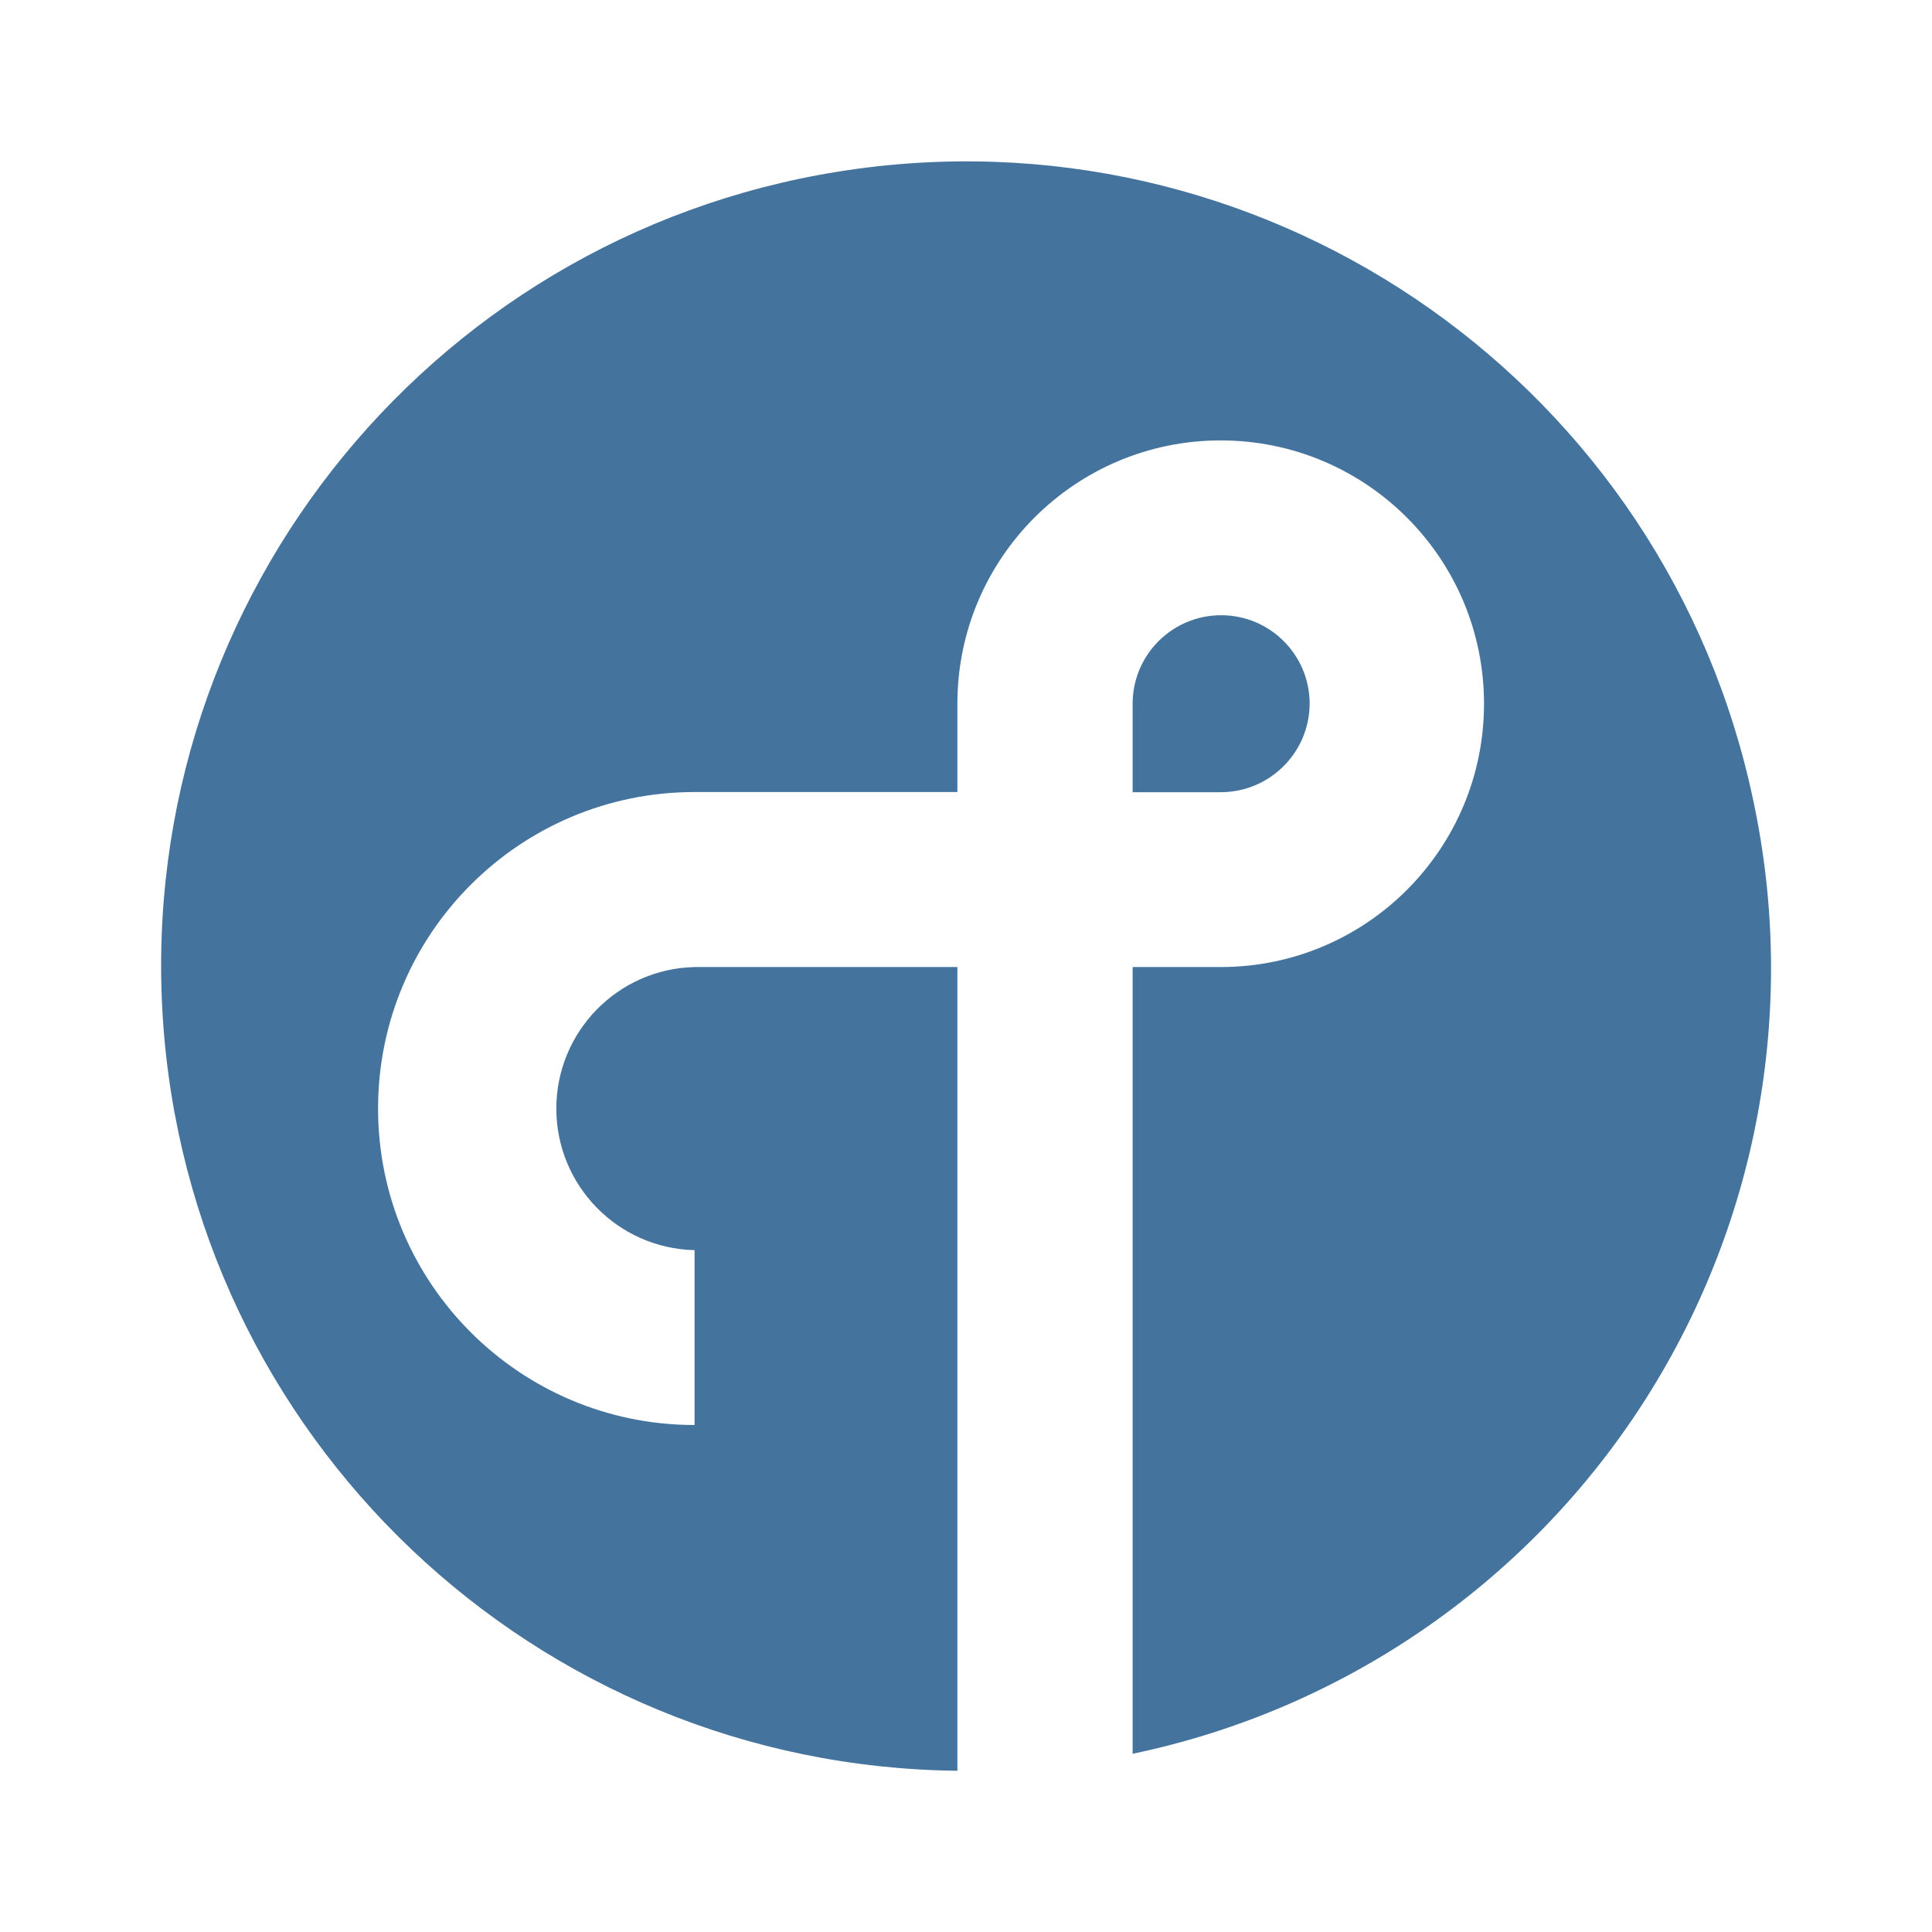
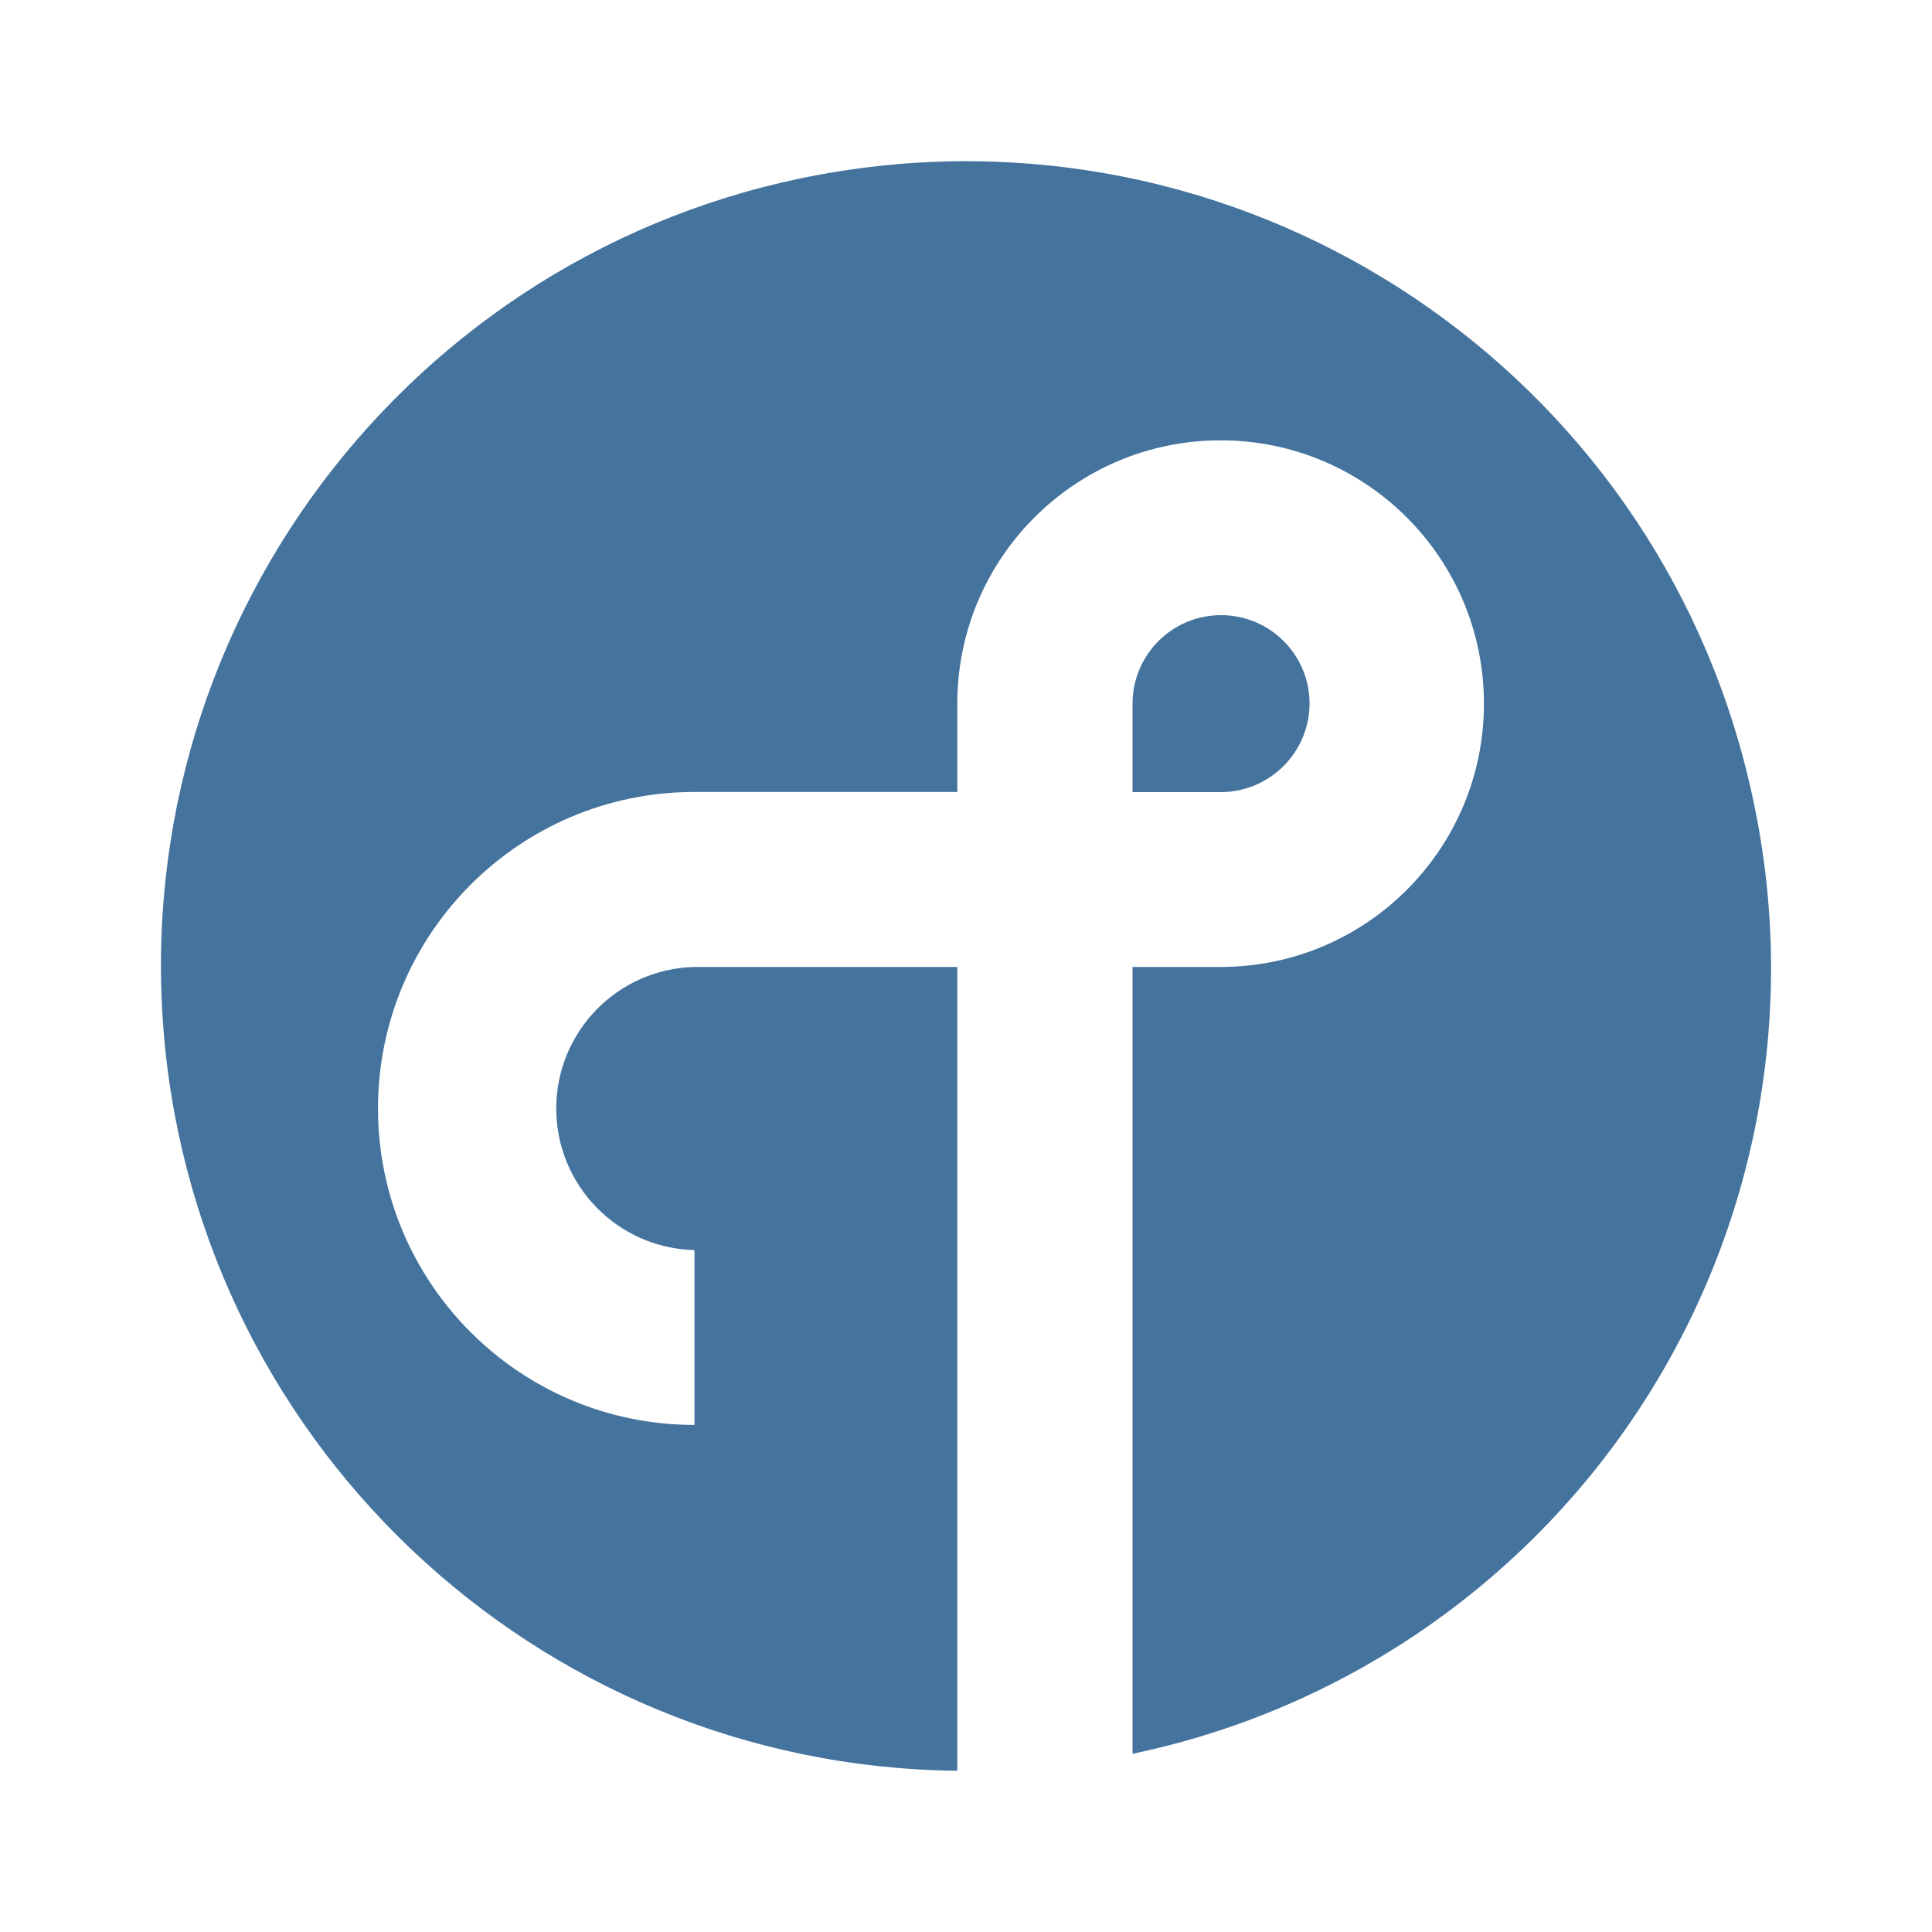
<svg xmlns="http://www.w3.org/2000/svg" viewBox="0 0 24 24">
-   <path fill="#44739e" d="M16.269 8.742a1.099 1.099 0 0 0-2.199 0v1.099h1.099a1.105 1.105 0 0 0 1.1-1.099m5.513 1.213a9.996 9.996 0 1 0-9.889 12.042v-9.984H8.628a1.759 1.759 0 0 0 0 3.517v2.172a3.931 3.931 0 1 1 0-7.863h3.265V8.742a3.271 3.271 0 1 1 3.277 3.271h-1.1v9.773a9.966 9.966 0 0 0 7.712-11.831" />
+   <path fill="#44739e" d="M16.268 8.741a1.099 1.099 0 0 0-2.199 0V9.84h1.099a1.105 1.105 0 0 0 1.1-1.099m5.514 1.213a9.997 9.997 0 1 0-9.89 12.043v-9.985H8.627a1.759 1.759 0 0 0 0 3.517v2.172a3.931 3.931 0 1 1 0-7.863h3.265V8.741a3.271 3.271 0 1 1 3.277 3.271h-1.1v9.774a9.966 9.966 0 0 0 7.713-11.832" />
</svg>
